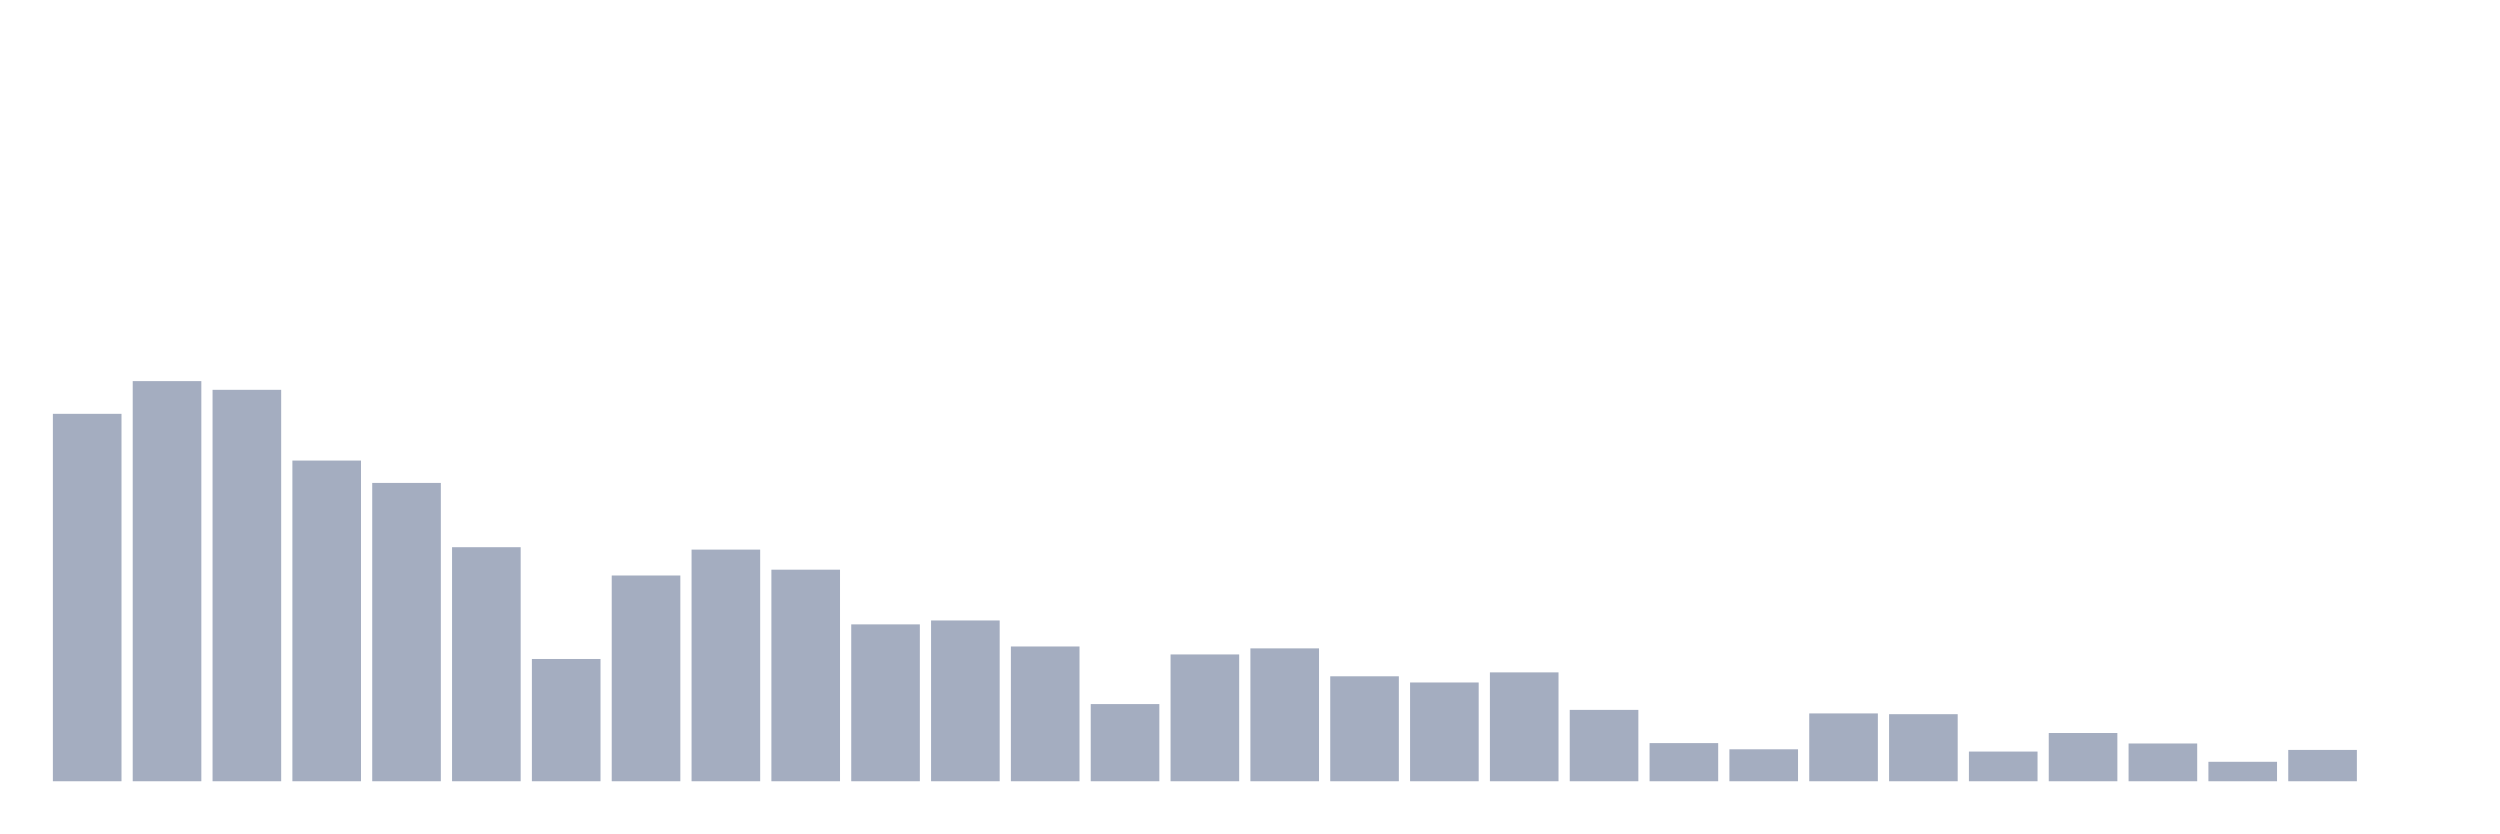
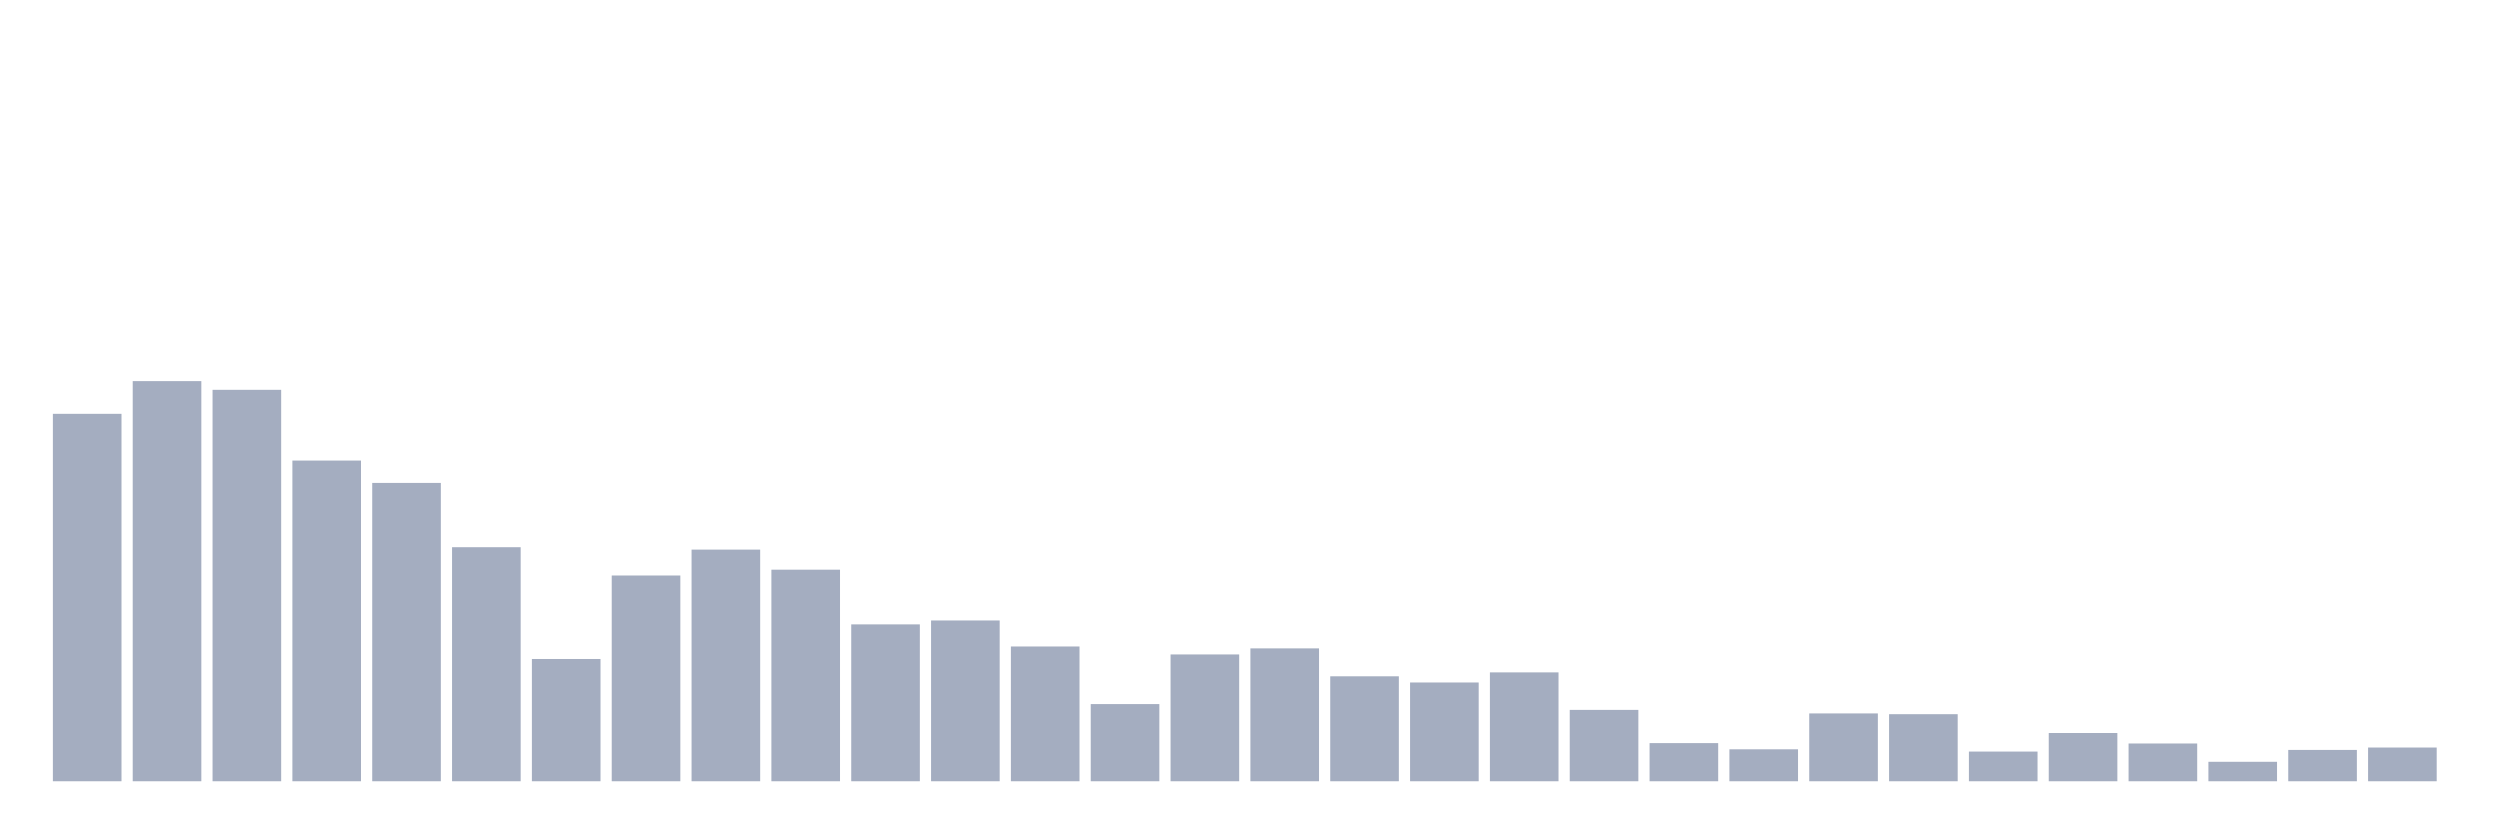
<svg xmlns="http://www.w3.org/2000/svg" viewBox="0 0 480 160">
  <g transform="translate(10,10)">
    <rect class="bar" x="0.153" width="13.175" y="69.454" height="70.546" fill="rgb(164,173,192)" />
    <rect class="bar" x="15.482" width="13.175" y="63.173" height="76.827" fill="rgb(164,173,192)" />
    <rect class="bar" x="30.81" width="13.175" y="64.847" height="75.153" fill="rgb(164,173,192)" />
    <rect class="bar" x="46.138" width="13.175" y="78.427" height="61.573" fill="rgb(164,173,192)" />
    <rect class="bar" x="61.466" width="13.175" y="82.72" height="57.28" fill="rgb(164,173,192)" />
    <rect class="bar" x="76.794" width="13.175" y="95.063" height="44.937" fill="rgb(164,173,192)" />
    <rect class="bar" x="92.123" width="13.175" y="116.525" height="23.475" fill="rgb(164,173,192)" />
    <rect class="bar" x="107.451" width="13.175" y="100.495" height="39.505" fill="rgb(164,173,192)" />
    <rect class="bar" x="122.779" width="13.175" y="95.524" height="44.476" fill="rgb(164,173,192)" />
    <rect class="bar" x="138.107" width="13.175" y="99.38" height="40.62" fill="rgb(164,173,192)" />
    <rect class="bar" x="153.436" width="13.175" y="109.88" height="30.12" fill="rgb(164,173,192)" />
    <rect class="bar" x="168.764" width="13.175" y="109.129" height="30.871" fill="rgb(164,173,192)" />
    <rect class="bar" x="184.092" width="13.175" y="114.124" height="25.876" fill="rgb(164,173,192)" />
    <rect class="bar" x="199.42" width="13.175" y="125.183" height="14.817" fill="rgb(164,173,192)" />
    <rect class="bar" x="214.748" width="13.175" y="115.652" height="24.348" fill="rgb(164,173,192)" />
    <rect class="bar" x="230.077" width="13.175" y="114.488" height="25.512" fill="rgb(164,173,192)" />
    <rect class="bar" x="245.405" width="13.175" y="119.848" height="20.152" fill="rgb(164,173,192)" />
    <rect class="bar" x="260.733" width="13.175" y="121.036" height="18.964" fill="rgb(164,173,192)" />
    <rect class="bar" x="276.061" width="13.175" y="119.096" height="20.904" fill="rgb(164,173,192)" />
    <rect class="bar" x="291.39" width="13.175" y="126.298" height="13.702" fill="rgb(164,173,192)" />
    <rect class="bar" x="306.718" width="13.175" y="132.676" height="7.324" fill="rgb(164,173,192)" />
    <rect class="bar" x="322.046" width="13.175" y="133.865" height="6.135" fill="rgb(164,173,192)" />
    <rect class="bar" x="337.374" width="13.175" y="126.977" height="13.023" fill="rgb(164,173,192)" />
    <rect class="bar" x="352.702" width="13.175" y="127.123" height="12.877" fill="rgb(164,173,192)" />
    <rect class="bar" x="368.031" width="13.175" y="134.301" height="5.699" fill="rgb(164,173,192)" />
    <rect class="bar" x="383.359" width="13.175" y="130.736" height="9.264" fill="rgb(164,173,192)" />
    <rect class="bar" x="398.687" width="13.175" y="132.749" height="7.251" fill="rgb(164,173,192)" />
    <rect class="bar" x="414.015" width="13.175" y="136.265" height="3.735" fill="rgb(164,173,192)" />
    <rect class="bar" x="429.344" width="13.175" y="133.986" height="6.014" fill="rgb(164,173,192)" />
-     <rect class="bar" x="444.672" width="13.175" y="140" height="0" fill="rgb(164,173,192)" />
+     <rect class="bar" x="444.672" width="13.175" y="133.525" height="6.475" fill="rgb(164,173,192)" />
  </g>
</svg>
